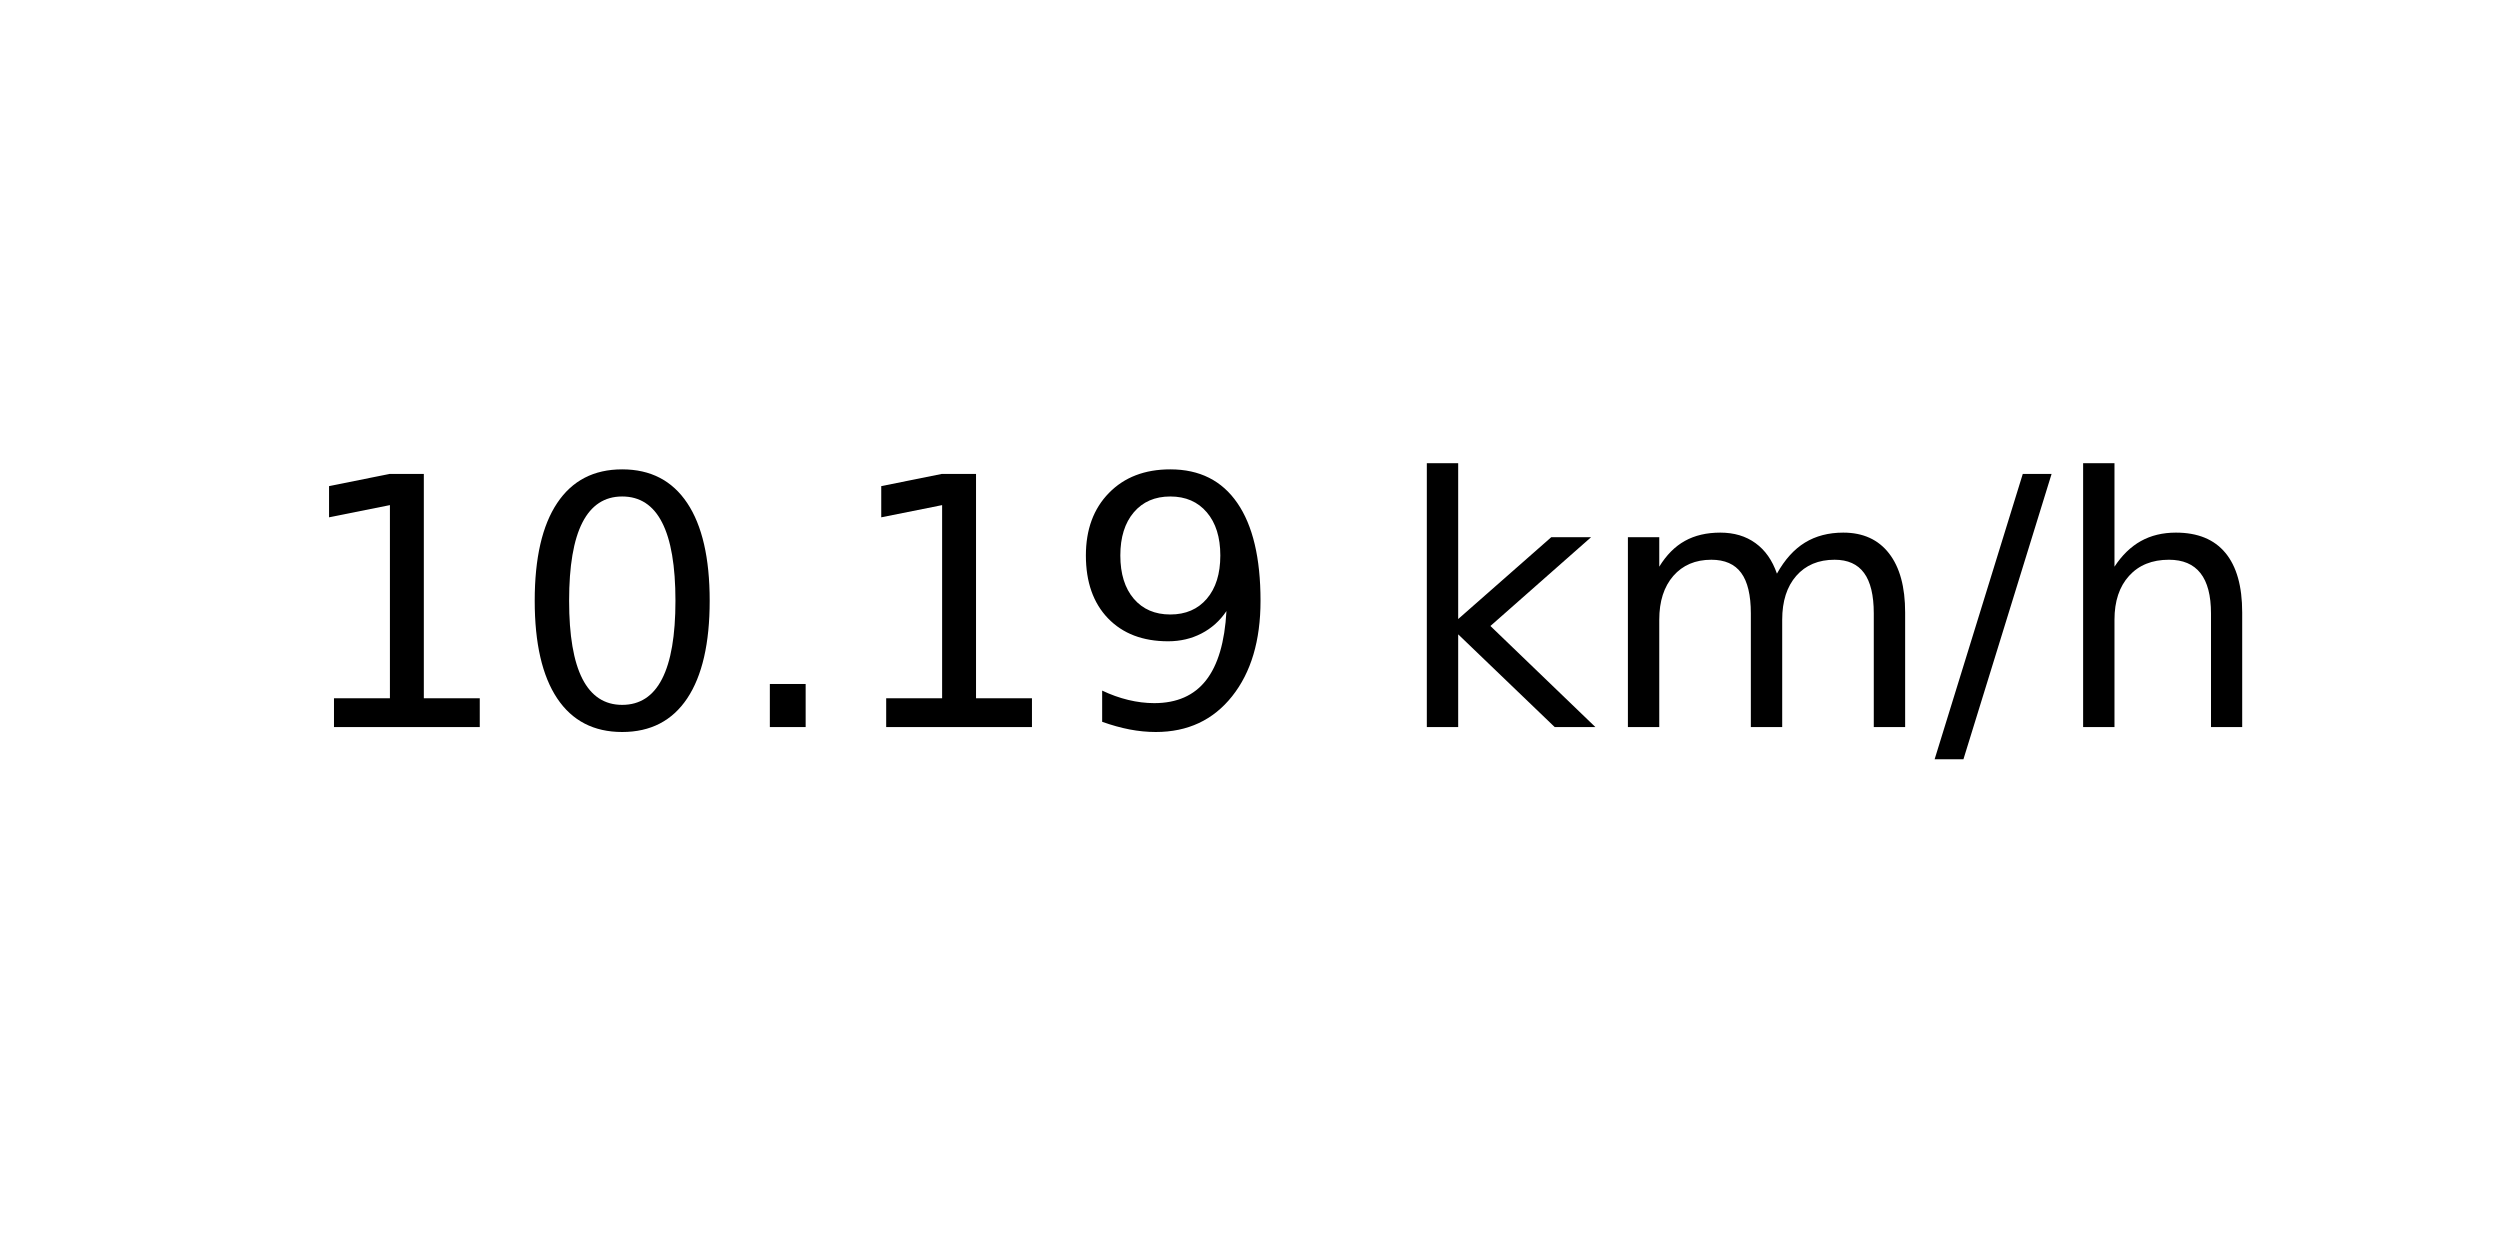
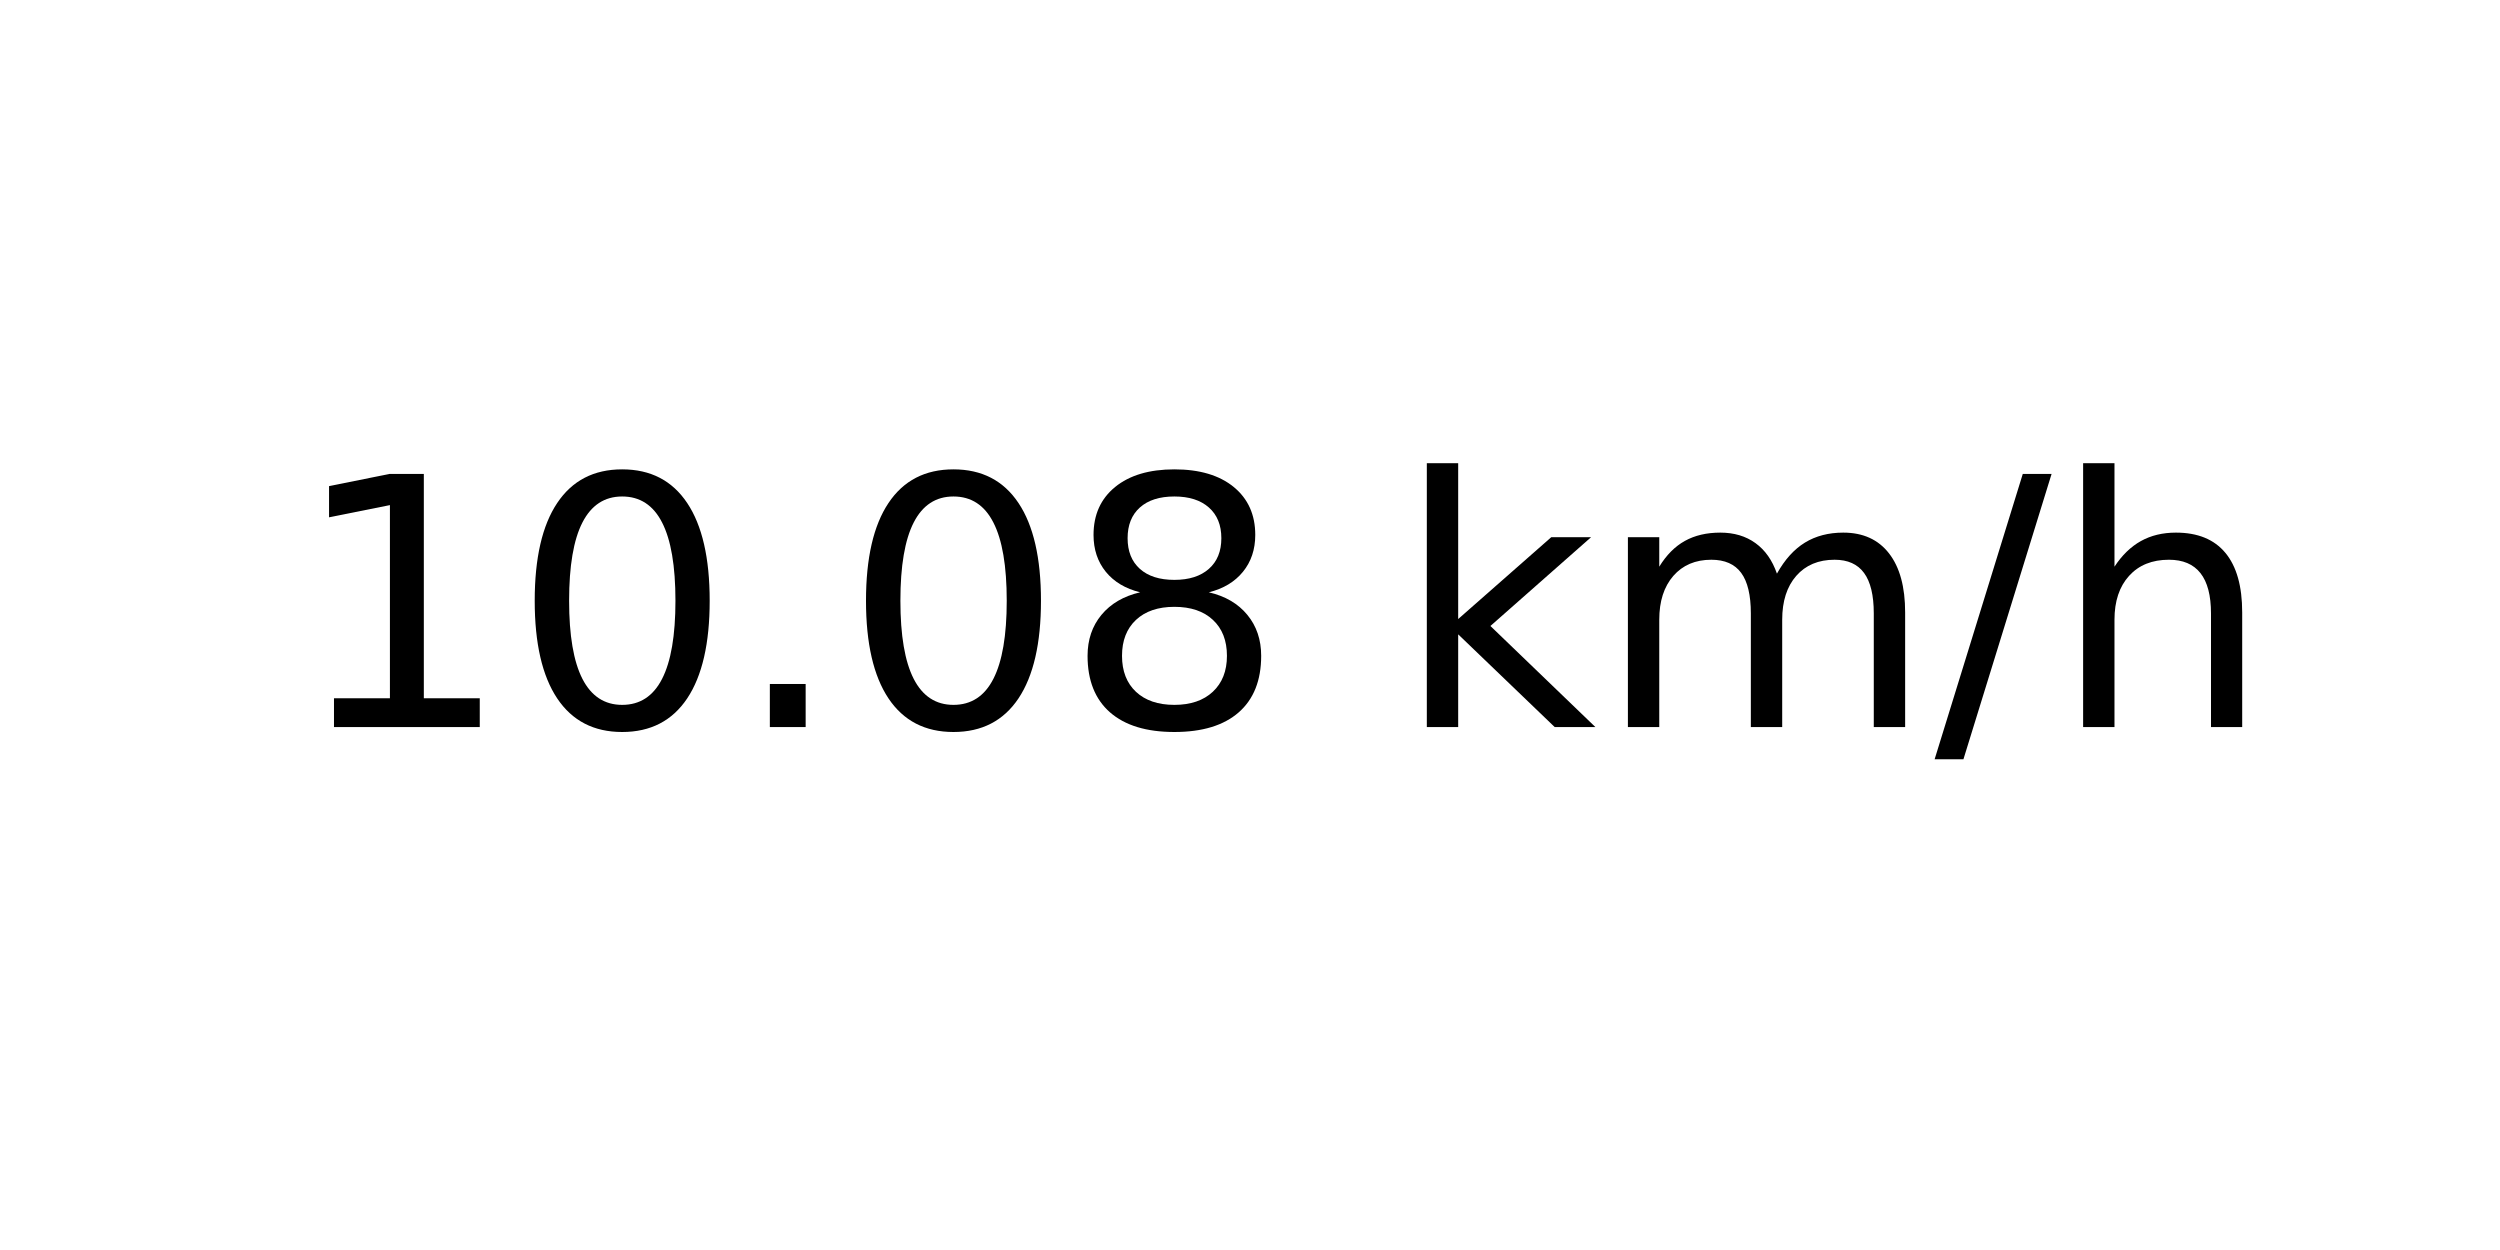
<svg xmlns="http://www.w3.org/2000/svg" xmlns:xlink="http://www.w3.org/1999/xlink" width="72pt" height="36pt" viewBox="0 0 72 36" version="1.1">
  <defs>
    <style type="text/css">*{stroke-linejoin: round; stroke-linecap: butt}</style>
  </defs>
  <g id="figure_1">
    <g id="axes_1">
      <g id="text_1">
        <g transform="translate(8.378125 20.93937) scale(0.1 -0.1)">
          <defs>
            <path id="DejaVuSans-31" d="M 794 531  L 1825 531  L 1825 4091  L 703 3866  L 703 4441  L 1819 4666  L 2450 4666  L 2450 531  L 3481 531  L 3481 0  L 794 0  L 794 531  z " transform="scale(0.015625)" />
            <path id="DejaVuSans-30" d="M 2034 4250  Q 1547 4250 1301 3770  Q 1056 3291 1056 2328  Q 1056 1369 1301 889  Q 1547 409 2034 409  Q 2525 409 2770 889  Q 3016 1369 3016 2328  Q 3016 3291 2770 3770  Q 2525 4250 2034 4250  z M 2034 4750  Q 2819 4750 3233 4129  Q 3647 3509 3647 2328  Q 3647 1150 3233 529  Q 2819 -91 2034 -91  Q 1250 -91 836 529  Q 422 1150 422 2328  Q 422 3509 836 4129  Q 1250 4750 2034 4750  z " transform="scale(0.015625)" />
            <path id="DejaVuSans-2e" d="M 684 794  L 1344 794  L 1344 0  L 684 0  L 684 794  z " transform="scale(0.015625)" />
-             <path id="DejaVuSans-39" d="M 703 97  L 703 672  Q 941 559 1184 500  Q 1428 441 1663 441  Q 2288 441 2617 861  Q 2947 1281 2994 2138  Q 2813 1869 2534 1725  Q 2256 1581 1919 1581  Q 1219 1581 811 2004  Q 403 2428 403 3163  Q 403 3881 828 4315  Q 1253 4750 1959 4750  Q 2769 4750 3195 4129  Q 3622 3509 3622 2328  Q 3622 1225 3098 567  Q 2575 -91 1691 -91  Q 1453 -91 1209 -44  Q 966 3 703 97  z M 1959 2075  Q 2384 2075 2632 2365  Q 2881 2656 2881 3163  Q 2881 3666 2632 3958  Q 2384 4250 1959 4250  Q 1534 4250 1286 3958  Q 1038 3666 1038 3163  Q 1038 2656 1286 2365  Q 1534 2075 1959 2075  z " transform="scale(0.015625)" />
+             <path id="DejaVuSans-38" d="M 2034 2216  Q 1584 2216 1326 1975  Q 1069 1734 1069 1313  Q 1069 891 1326 650  Q 1584 409 2034 409  Q 2484 409 2743 651  Q 3003 894 3003 1313  Q 3003 1734 2745 1975  Q 2488 2216 2034 2216  z M 1403 2484  Q 997 2584 770 2862  Q 544 3141 544 3541  Q 544 4100 942 4425  Q 1341 4750 2034 4750  Q 2731 4750 3128 4425  Q 3525 4100 3525 3541  Q 3525 3141 3298 2862  Q 3072 2584 2669 2484  Q 3125 2378 3379 2068  Q 3634 1759 3634 1313  Q 3634 634 3220 271  Q 2806 -91 2034 -91  Q 1263 -91 848 271  Q 434 634 434 1313  Q 434 1759 690 2068  Q 947 2378 1403 2484  z M 1172 3481  Q 1172 3119 1398 2916  Q 1625 2713 2034 2713  Q 2441 2713 2670 2916  Q 2900 3119 2900 3481  Q 2900 3844 2670 4047  Q 2441 4250 2034 4250  Q 1625 4250 1398 4047  Q 1172 3844 1172 3481  z " transform="scale(0.015625)" />
            <path id="DejaVuSans-20" transform="scale(0.015625)" />
            <path id="DejaVuSans-6b" d="M 581 4863  L 1159 4863  L 1159 1991  L 2875 3500  L 3609 3500  L 1753 1863  L 3688 0  L 2938 0  L 1159 1709  L 1159 0  L 581 0  L 581 4863  z " transform="scale(0.015625)" />
            <path id="DejaVuSans-6d" d="M 3328 2828  Q 3544 3216 3844 3400  Q 4144 3584 4550 3584  Q 5097 3584 5394 3201  Q 5691 2819 5691 2113  L 5691 0  L 5113 0  L 5113 2094  Q 5113 2597 4934 2840  Q 4756 3084 4391 3084  Q 3944 3084 3684 2787  Q 3425 2491 3425 1978  L 3425 0  L 2847 0  L 2847 2094  Q 2847 2600 2669 2842  Q 2491 3084 2119 3084  Q 1678 3084 1418 2786  Q 1159 2488 1159 1978  L 1159 0  L 581 0  L 581 3500  L 1159 3500  L 1159 2956  Q 1356 3278 1631 3431  Q 1906 3584 2284 3584  Q 2666 3584 2933 3390  Q 3200 3197 3328 2828  z " transform="scale(0.015625)" />
            <path id="DejaVuSans-2f" d="M 1625 4666  L 2156 4666  L 531 -594  L 0 -594  L 1625 4666  z " transform="scale(0.015625)" />
            <path id="DejaVuSans-68" d="M 3513 2113  L 3513 0  L 2938 0  L 2938 2094  Q 2938 2591 2744 2837  Q 2550 3084 2163 3084  Q 1697 3084 1428 2787  Q 1159 2491 1159 1978  L 1159 0  L 581 0  L 581 4863  L 1159 4863  L 1159 2956  Q 1366 3272 1645 3428  Q 1925 3584 2291 3584  Q 2894 3584 3203 3211  Q 3513 2838 3513 2113  z " transform="scale(0.015625)" />
          </defs>
          <use xlink:href="#DejaVuSans-31" />
          <use xlink:href="#DejaVuSans-30" x="63.623" />
          <use xlink:href="#DejaVuSans-2e" x="127.246" />
-           <use xlink:href="#DejaVuSans-31" x="159.033" />
-           <use xlink:href="#DejaVuSans-39" x="222.656" />
+           <use xlink:href="#DejaVuSans-30" x="159.033" />
+           <use xlink:href="#DejaVuSans-38" x="222.656" />
          <use xlink:href="#DejaVuSans-20" x="286.279" />
          <use xlink:href="#DejaVuSans-6b" x="318.066" />
          <use xlink:href="#DejaVuSans-6d" x="375.977" />
          <use xlink:href="#DejaVuSans-2f" x="473.389" />
          <use xlink:href="#DejaVuSans-68" x="507.08" />
        </g>
      </g>
    </g>
  </g>
</svg>
